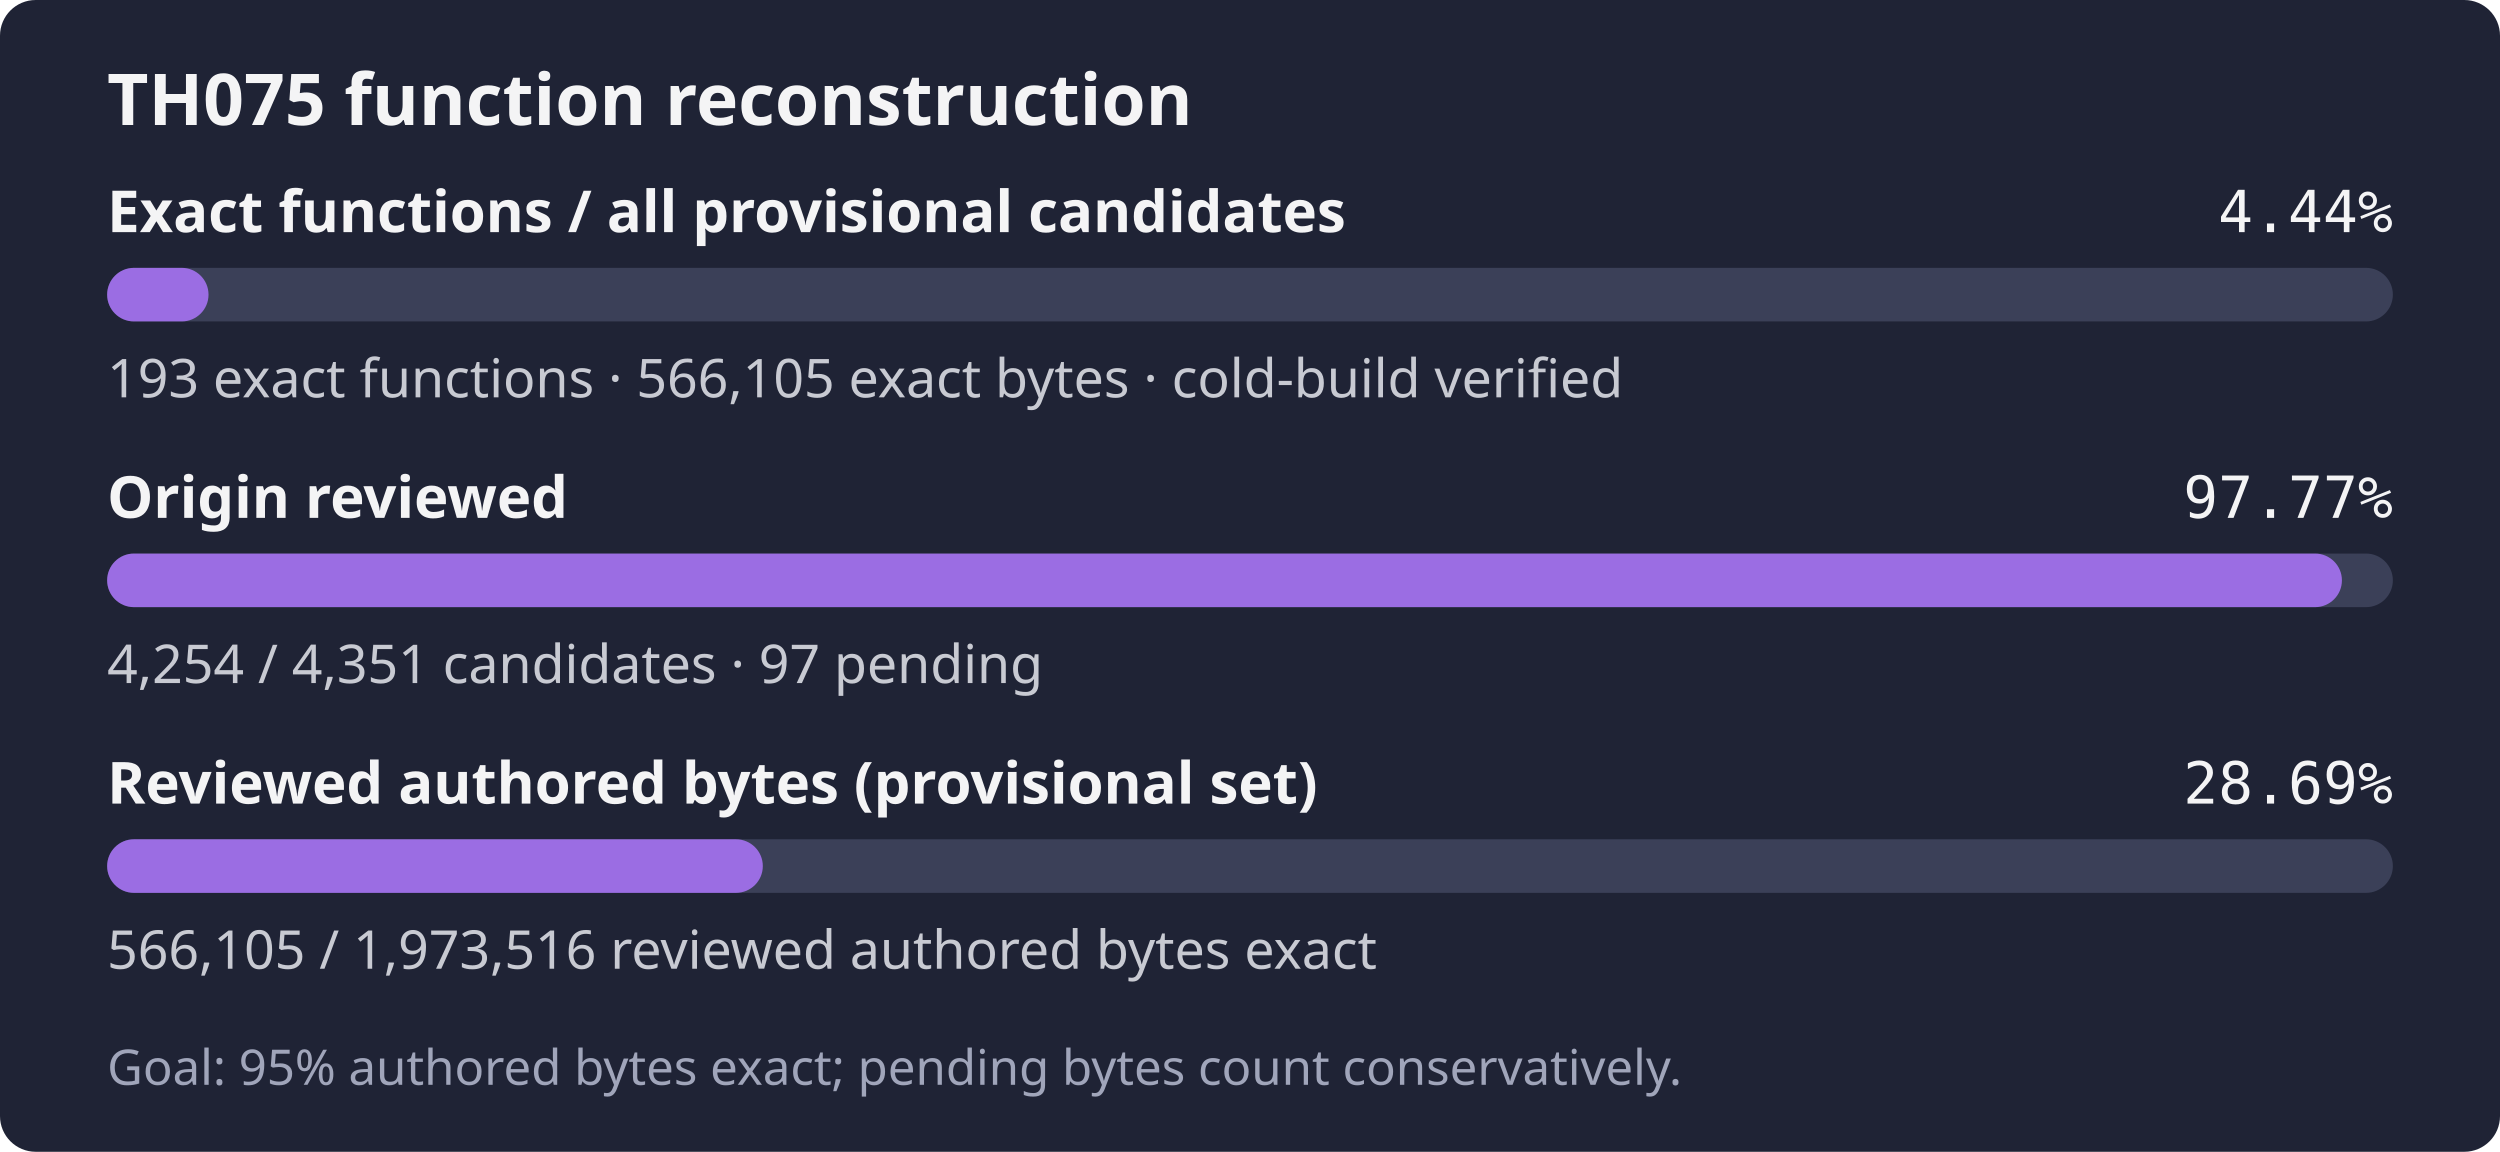
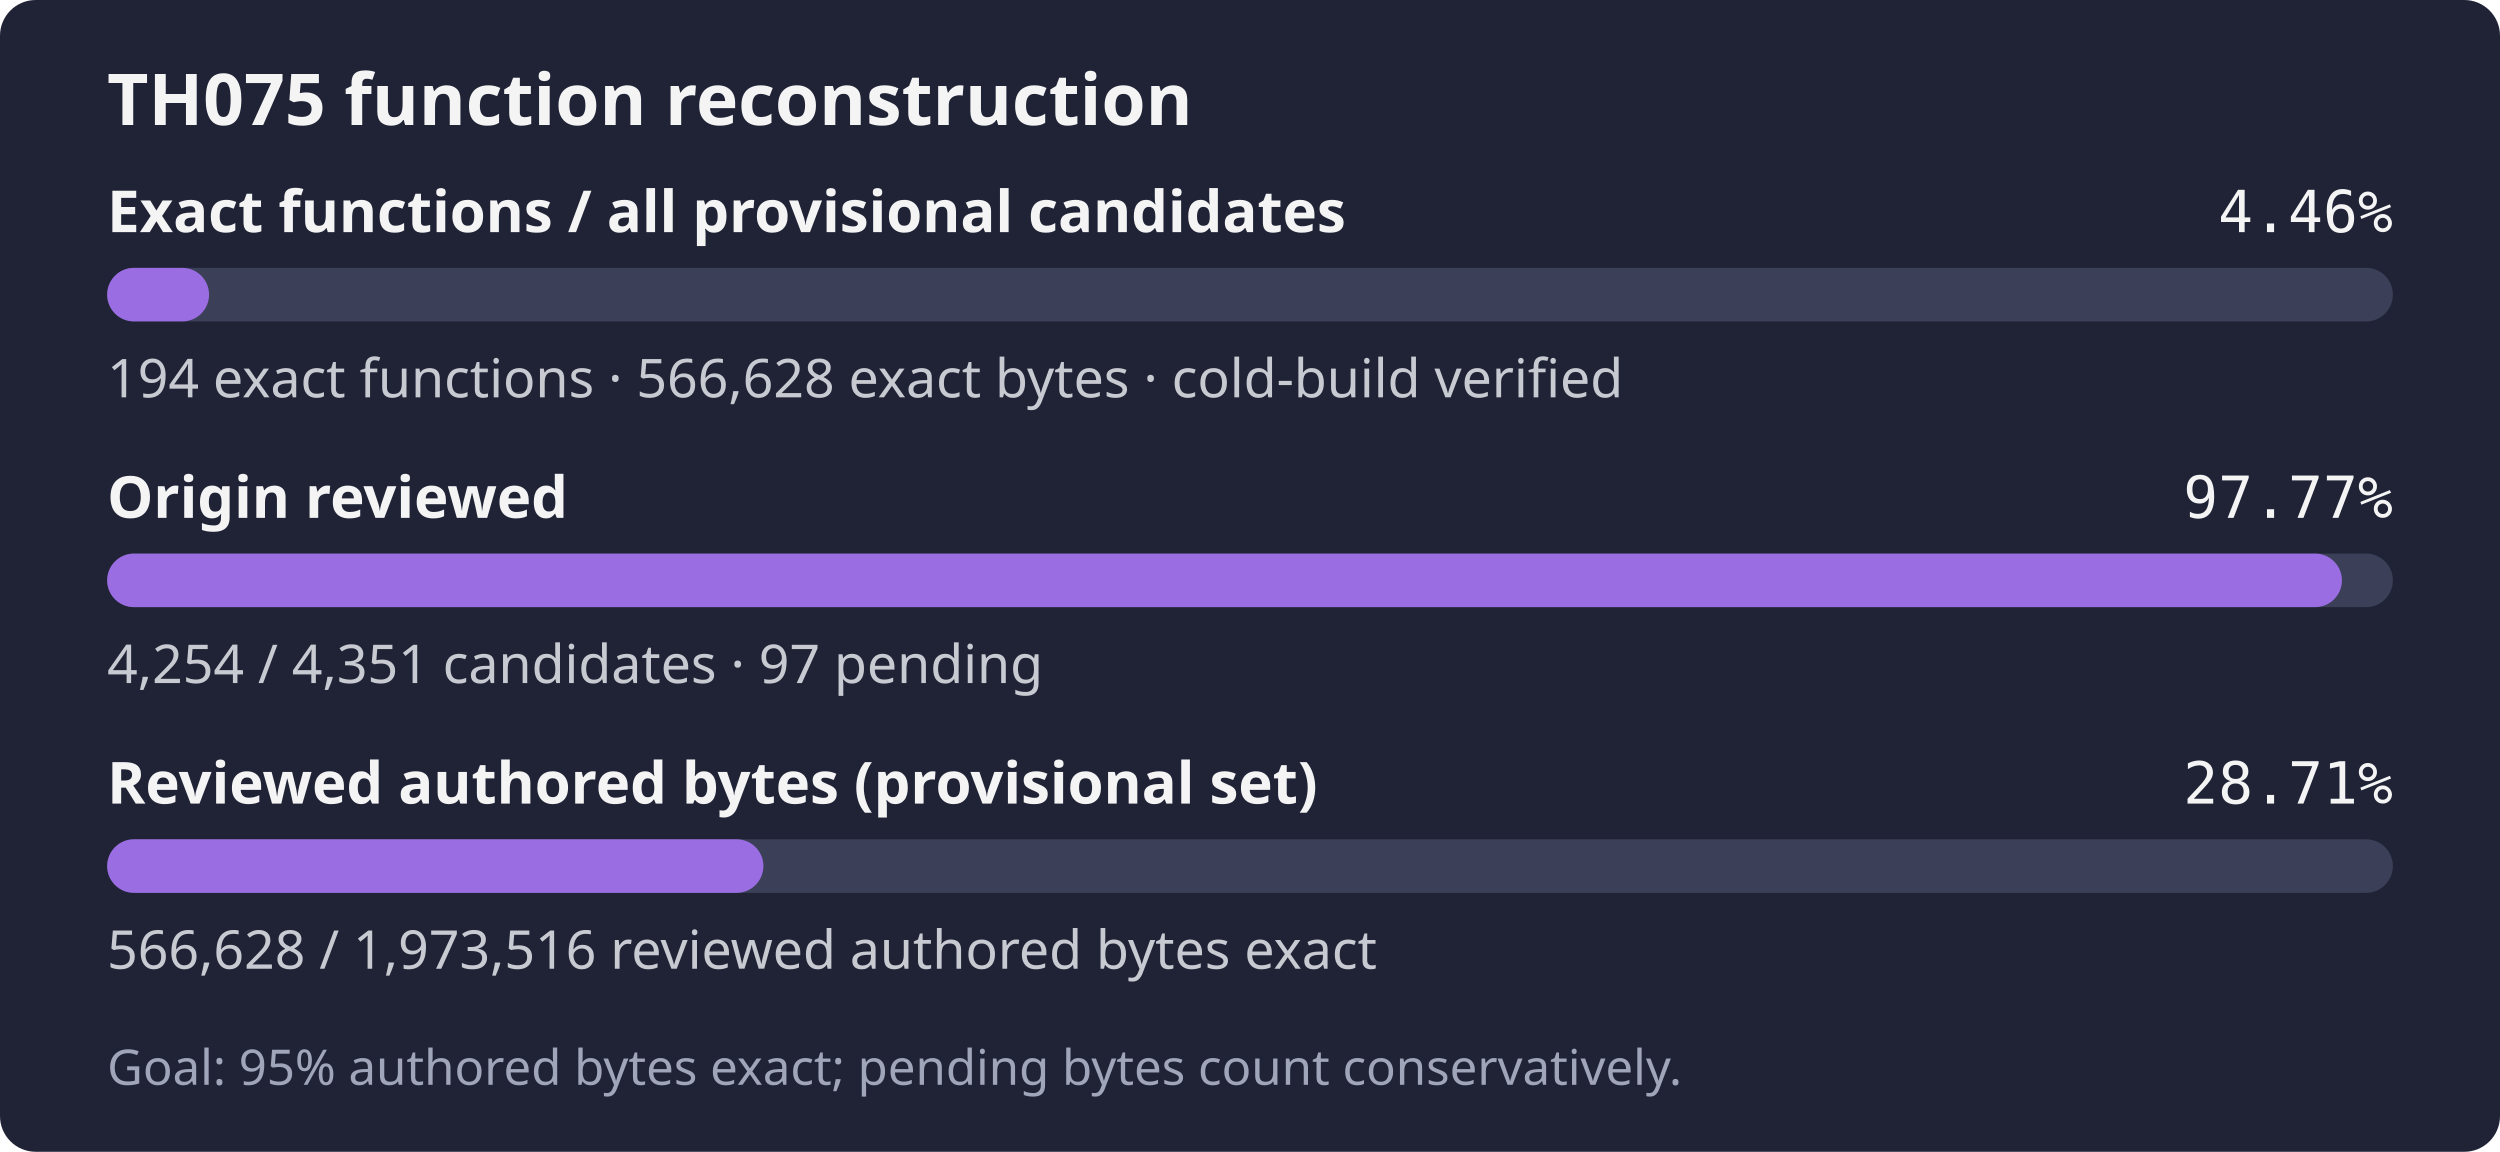
- <svg xmlns="http://www.w3.org/2000/svg" width="560" height="258" role="img" aria-label="TH075: 193 exact functions, 566,105 exact bytes; 4,254 of 4,351 candidates reviewed; Goal: 95% authored bytes exact; pending bytes count conservatively.">
+ <svg xmlns="http://www.w3.org/2000/svg" width="560" height="258" role="img" aria-label="TH075: 194 exact functions, 566,628 exact bytes; 4,254 of 4,351 candidates reviewed; Goal: 95% authored bytes exact; pending bytes count conservatively.">
  <rect width="560" height="258" rx="8" fill="#1f2335" />
  <text x="24" y="28" fill="#f4f4f5" font-family="sans-serif" font-size="16" font-weight="600">TH075 function reconstruction</text>
  <text x="24" y="52" fill="#f4f4f5" font-family="sans-serif" font-size="13" font-weight="600">Exact functions / all provisional candidates</text>
-   <text x="536" y="52" fill="#f4f4f5" text-anchor="end" font-family="monospace" font-size="13">4.44%</text>
+   <text x="536" y="52" fill="#f4f4f5" text-anchor="end" font-family="monospace" font-size="13">4.46%</text>
  <rect x="24" y="60" width="512" height="12" rx="6" fill="#3b4058" />
-   <rect x="24" y="60" width="22.71" height="12" rx="6" fill="#9b6de3" />
-   <text x="24" y="89" fill="#c8cad2" font-family="sans-serif" font-size="12">193 exact functions · 566,105 exact bytes · cold-build verified</text>
+   <rect x="24" y="60" width="22.83" height="12" rx="6" fill="#9b6de3" />
+   <text x="24" y="89" fill="#c8cad2" font-family="sans-serif" font-size="12">194 exact functions · 566,628 exact bytes · cold-build verified</text>
  <text x="24" y="116" fill="#f4f4f5" font-family="sans-serif" font-size="13" font-weight="600">Origin reviewed</text>
  <text x="536" y="116" fill="#f4f4f5" text-anchor="end" font-family="monospace" font-size="13">97.77%</text>
  <rect x="24" y="124" width="512" height="12" rx="6" fill="#3b4058" />
  <rect x="24" y="124" width="500.59" height="12" rx="6" fill="#9b6de3" />
  <text x="24" y="153" fill="#c8cad2" font-family="sans-serif" font-size="12">4,254 / 4,351 candidates · 97 pending</text>
  <text x="24" y="180" fill="#f4f4f5" font-family="sans-serif" font-size="13" font-weight="600">Reviewed authored bytes (provisional set)</text>
-   <text x="536" y="180" fill="#f4f4f5" text-anchor="end" font-family="monospace" font-size="13">28.69%</text>
+   <text x="536" y="180" fill="#f4f4f5" text-anchor="end" font-family="monospace" font-size="13">28.71%</text>
  <rect x="24" y="188" width="512" height="12" rx="6" fill="#3b4058" />
-   <rect x="24" y="188" width="146.87" height="12" rx="6" fill="#9b6de3" />
-   <text x="24" y="217" fill="#c8cad2" font-family="sans-serif" font-size="12">566,105 / 1,973,516 reviewed authored bytes exact</text>
+   <rect x="24" y="188" width="147.00" height="12" rx="6" fill="#9b6de3" />
+   <text x="24" y="217" fill="#c8cad2" font-family="sans-serif" font-size="12">566,628 / 1,973,516 reviewed authored bytes exact</text>
  <text x="24" y="243" fill="#a0a5ba" font-family="sans-serif" font-size="11">Goal: 95% authored bytes exact; pending bytes count conservatively.</text>
</svg>
